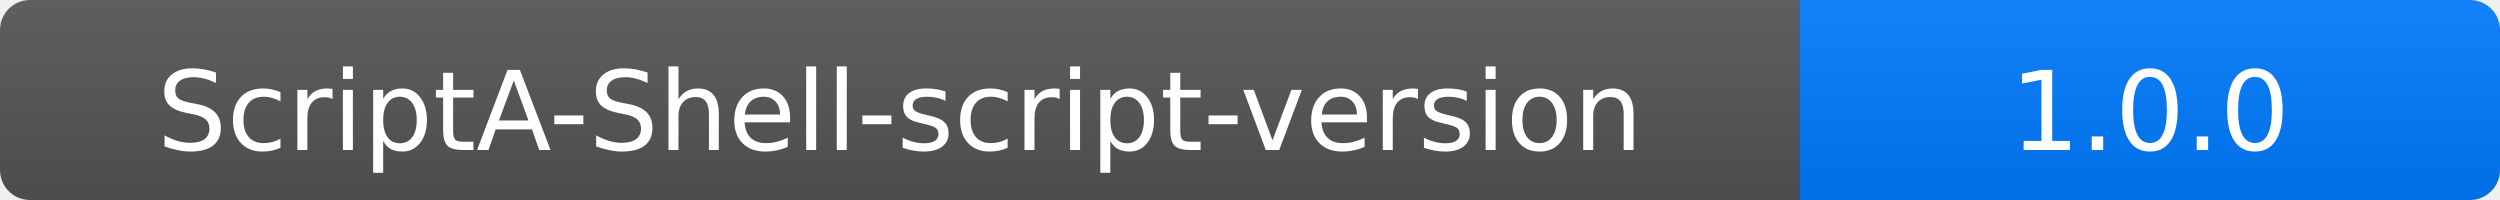
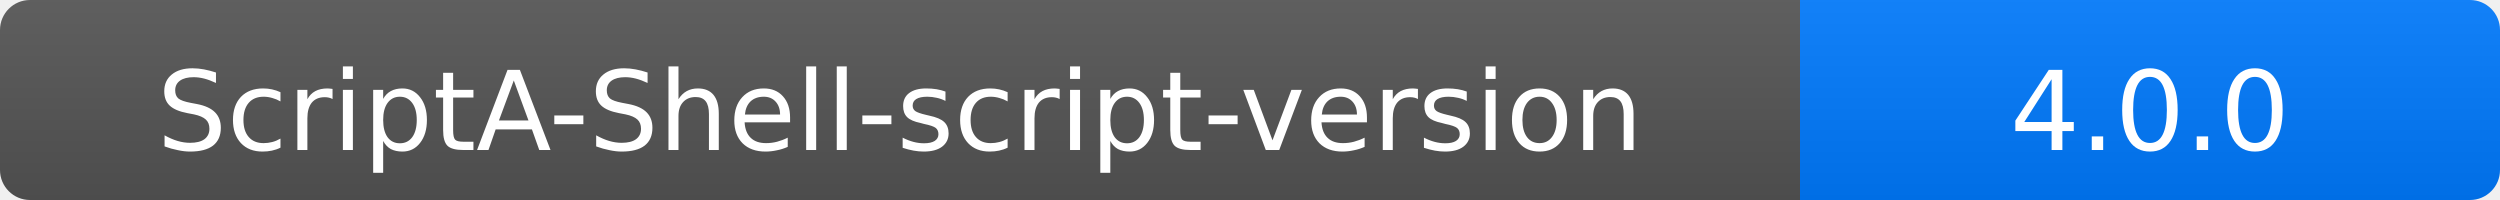
<svg xmlns="http://www.w3.org/2000/svg" width="250" height="20">
  <linearGradient id="b" x2="0" y2="100%">
    <stop offset="0" stop-color="#bbb" stop-opacity=".1" />
    <stop offset="1" stop-opacity=".1" />
  </linearGradient>
  <mask id="a">
    <rect width="250" height="20" rx="3" fill="#fff" />
  </mask>
  <g mask="url(#a)">
    <rect width="180" height="20" fill="#555" />
    <rect x="180" width="120" height="20" fill="#007bff" />
    <rect width="250" height="20" fill="url(#b)" />
  </g>
  <g fill="#fff" text-anchor="middle" font-family="Verdana,Geneva,DejaVu Sans,sans-serif" font-size="11">
    <text x="90" y="15" fill="#fff">ScriptA-Shell-script-version</text>
-     <text x="215" y="15" fill="#fff">1.0.0</text>
+     <text x="215" y="15" fill="#fff">4.0.0</text>
  </g>
</svg>
